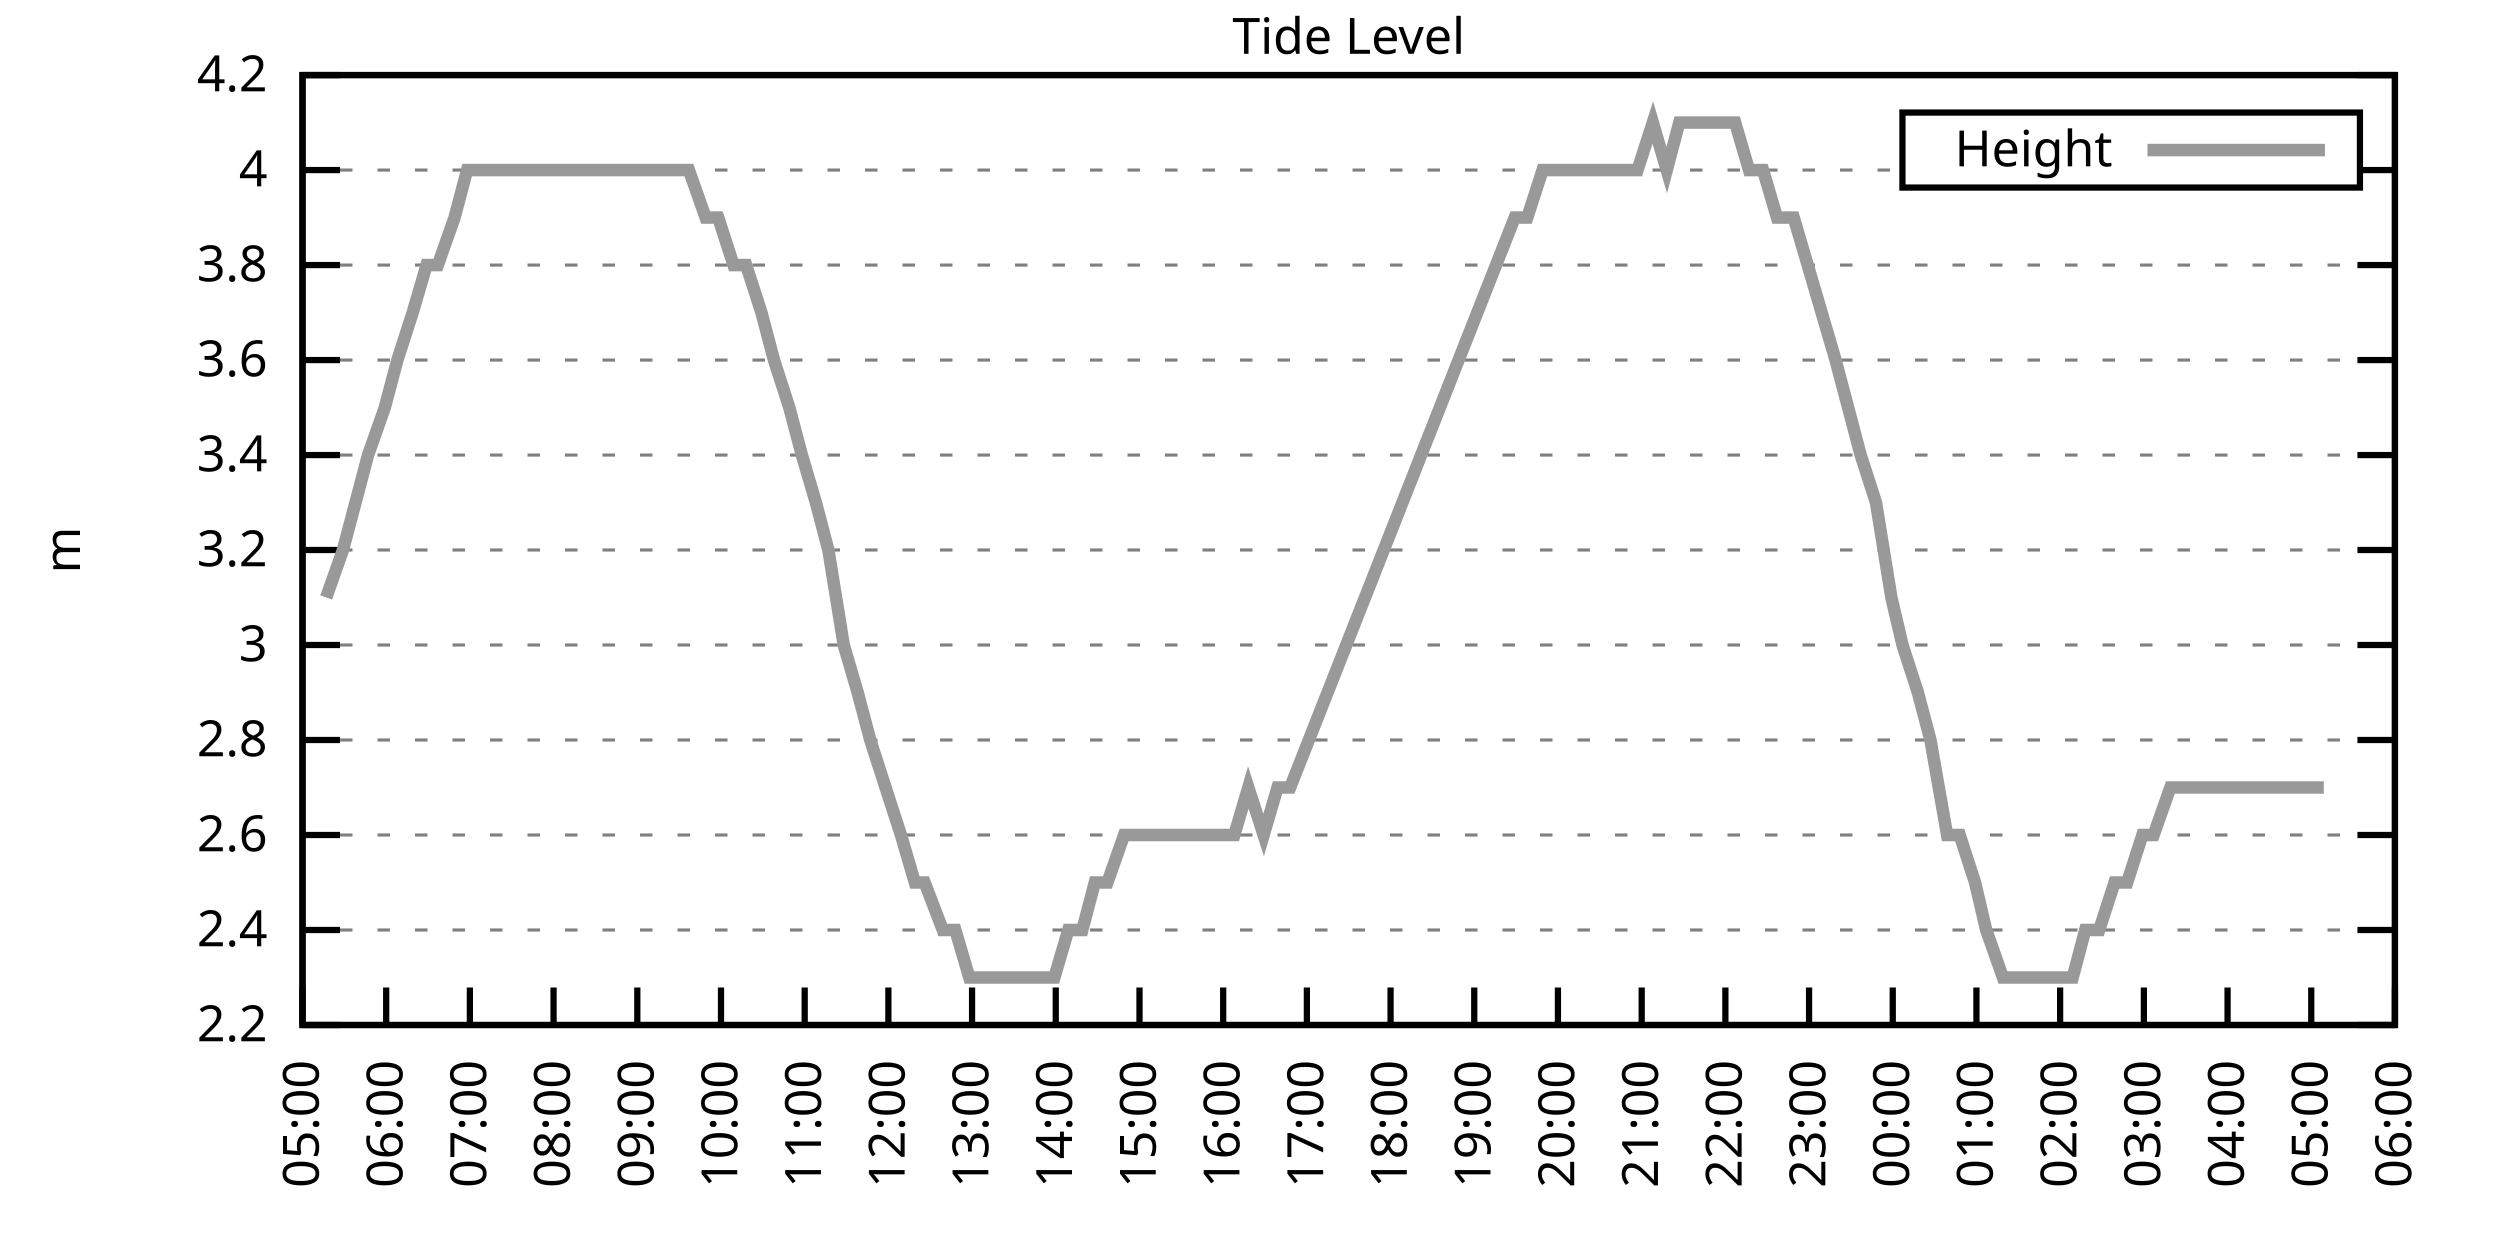
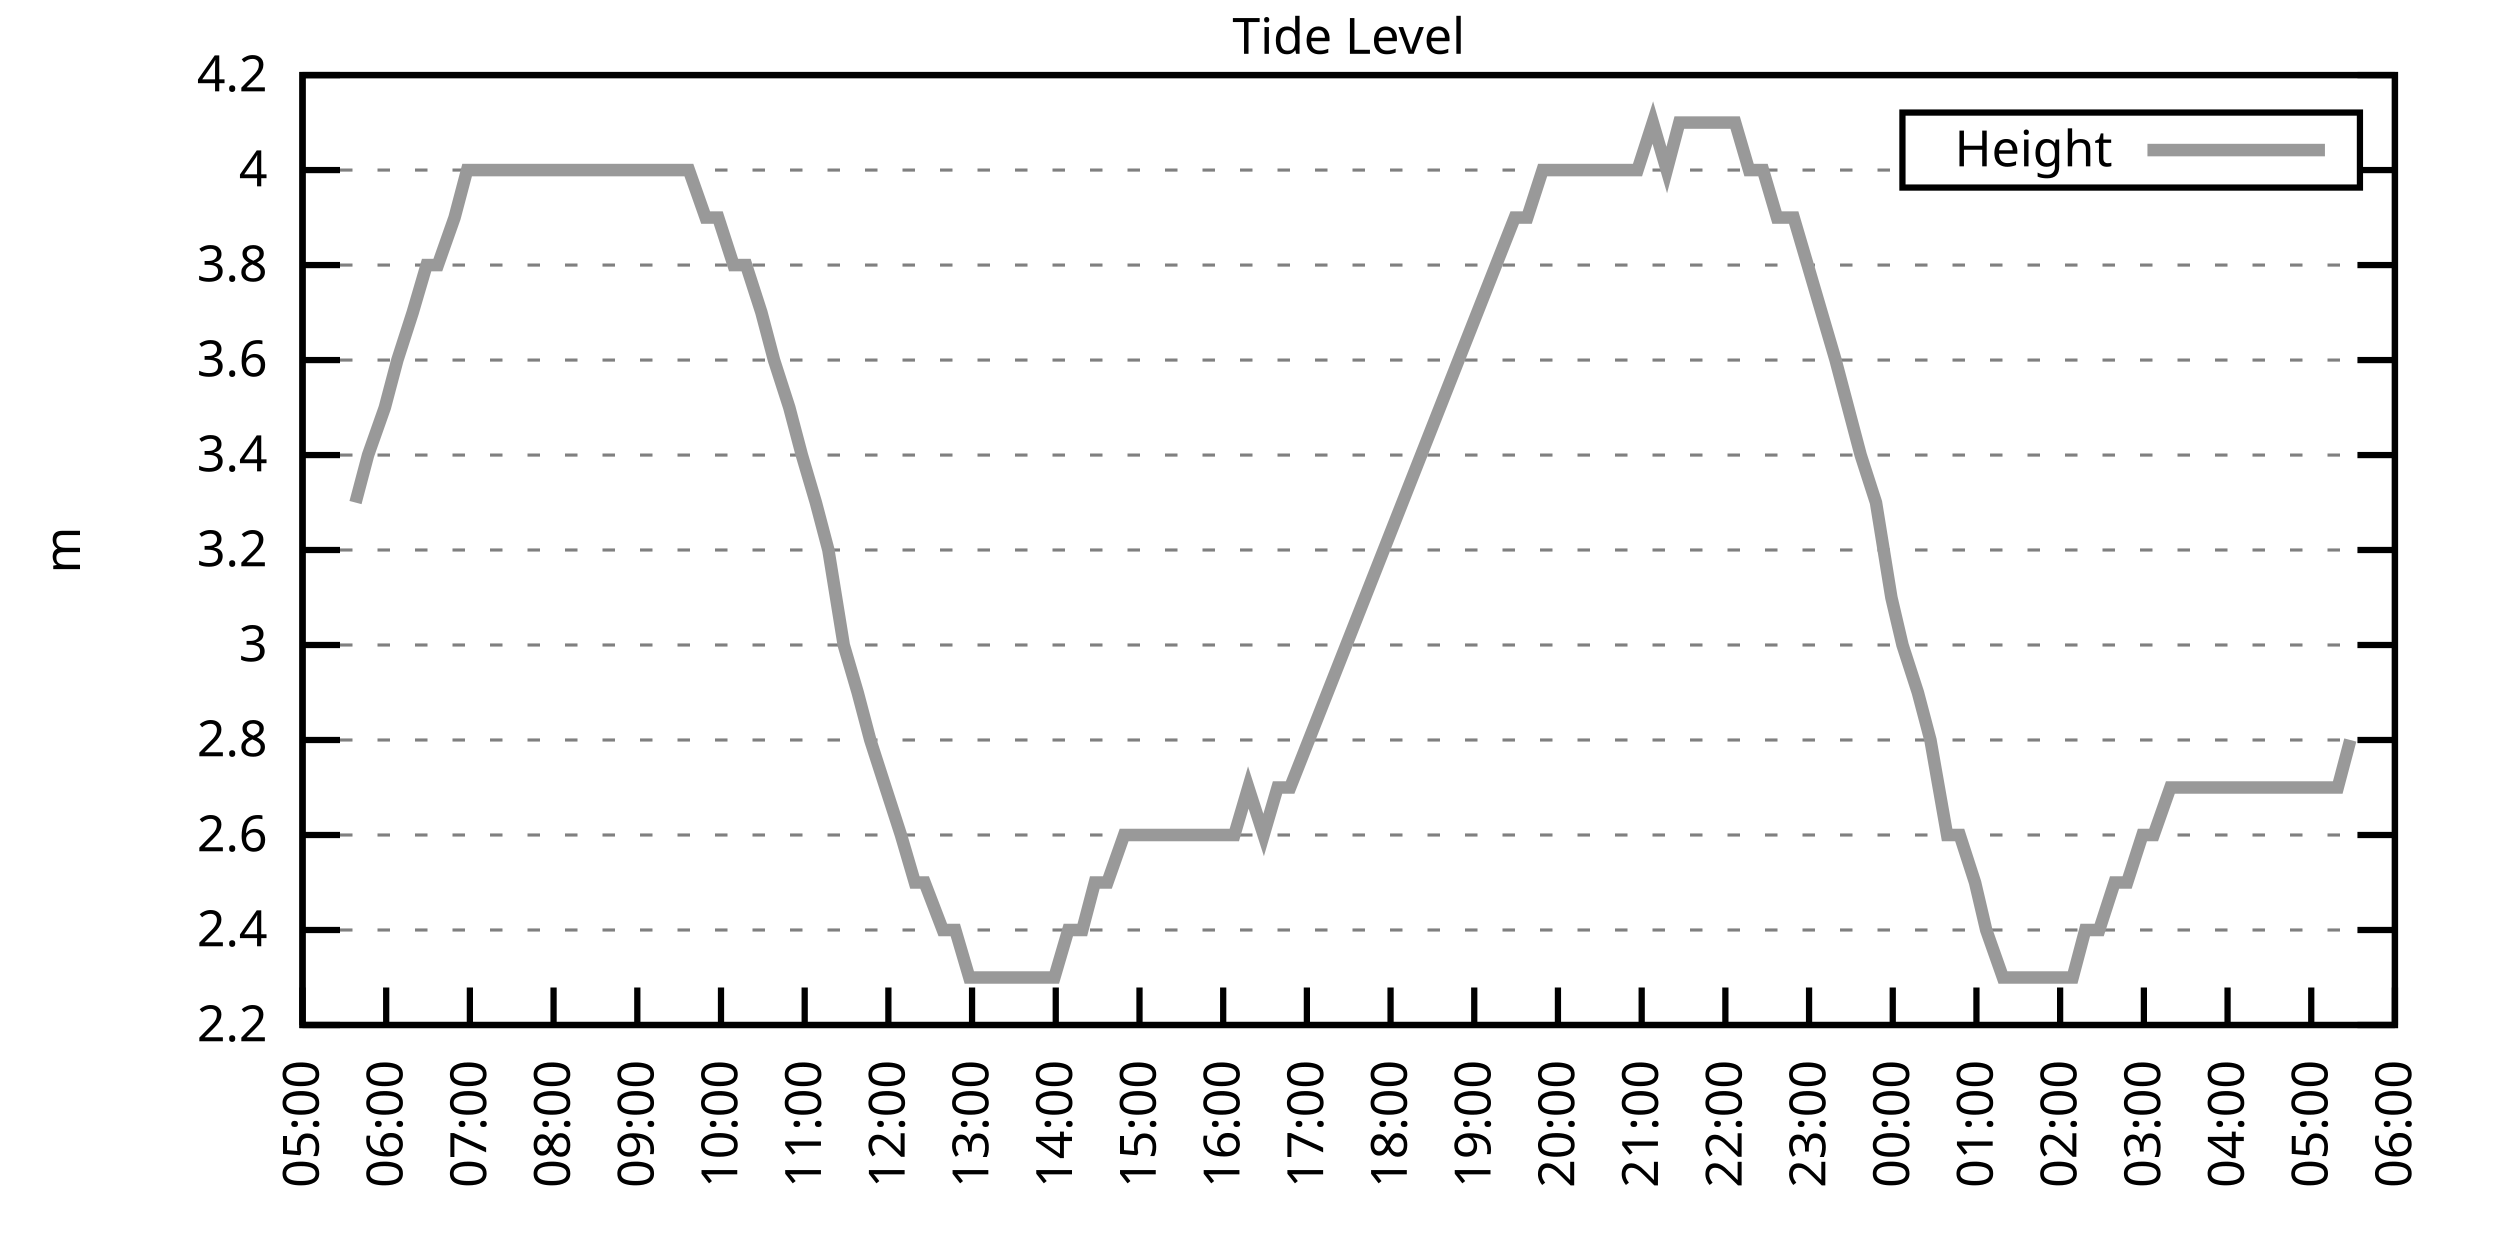
<svg xmlns="http://www.w3.org/2000/svg" xmlns:xlink="http://www.w3.org/1999/xlink" width="400" height="200" viewBox="0 0 400 200">
  <g id="gnuplot_canvas">
    <rect x="0" y="0" width="400" height="200" fill="none" />
    <defs>
      <circle id="gpDot" r="0.5" stroke-width="0.5" stroke="currentColor" />
      <path id="gpPt0" stroke-width="0.333" stroke="currentColor" d="M-1,0 h2 M0,-1 v2" />
      <path id="gpPt1" stroke-width="0.333" stroke="currentColor" d="M-1,-1 L1,1 M1,-1 L-1,1" />
      <path id="gpPt2" stroke-width="0.333" stroke="currentColor" d="M-1,0 L1,0 M0,-1 L0,1 M-1,-1 L1,1 M-1,1 L1,-1" />
      <rect id="gpPt3" stroke-width="0.333" stroke="currentColor" x="-1" y="-1" width="2" height="2" />
      <rect id="gpPt4" stroke-width="0.333" stroke="currentColor" fill="currentColor" x="-1" y="-1" width="2" height="2" />
      <circle id="gpPt5" stroke-width="0.333" stroke="currentColor" cx="0" cy="0" r="1" />
      <use xlink:href="#gpPt5" id="gpPt6" fill="currentColor" stroke="none" />
      <path id="gpPt7" stroke-width="0.333" stroke="currentColor" d="M0,-1.33 L-1.33,0.67 L1.33,0.67 z" />
      <use xlink:href="#gpPt7" id="gpPt8" fill="currentColor" stroke="none" />
      <use xlink:href="#gpPt7" id="gpPt9" stroke="currentColor" transform="rotate(180)" />
      <use xlink:href="#gpPt9" id="gpPt10" fill="currentColor" stroke="none" />
      <use xlink:href="#gpPt3" id="gpPt11" stroke="currentColor" transform="rotate(45)" />
      <use xlink:href="#gpPt11" id="gpPt12" fill="currentColor" stroke="none" />
      <path id="gpPt13" stroke-width="0.333" stroke="currentColor" d="M0,1.330 L1.265,0.411 L0.782,-1.067 L-0.782,-1.076 L-1.265,0.411 z" />
      <use xlink:href="#gpPt13" id="gpPt14" fill="currentColor" stroke="none" />
      <filter id="textbox" filterUnits="objectBoundingBox" x="0" y="0" height="1" width="1">
        <feFlood flood-color="white" flood-opacity="1" result="bgnd" />
        <feComposite in="SourceGraphic" in2="bgnd" operator="atop" />
      </filter>
      <filter id="greybox" filterUnits="objectBoundingBox" x="0" y="0" height="1" width="1">
        <feFlood flood-color="lightgrey" flood-opacity="1" result="grey" />
        <feComposite in="SourceGraphic" in2="grey" operator="atop" />
      </filter>
    </defs>
    <g fill="none" color="white" stroke="currentColor" stroke-width="1.00" stroke-linecap="butt" stroke-linejoin="miter">
</g>
    <g fill="none" color="black" stroke="currentColor" stroke-width="1.00" stroke-linecap="butt" stroke-linejoin="miter">
      <g stroke="none" shape-rendering="crispEdges">
        <polygon fill="rgb(255, 255, 255)" points="48.40,164.00 383.18,164.00 383.18,12.02 48.40,12.02 " />
      </g>
    </g>
    <g fill="none" color="black" stroke="currentColor" stroke-width="1.00" stroke-linecap="butt" stroke-linejoin="miter">
</g>
    <g fill="none" color="black" stroke="black" stroke-width="0.50" stroke-linecap="butt" stroke-linejoin="miter">
</g>
    <g fill="none" color="gray" stroke="currentColor" stroke-width="0.50" stroke-linecap="butt" stroke-linejoin="miter">
      <path stroke="gray" stroke-dasharray="2,4" class="gridline" d="M48.40,164.00 L383.19,164.00  " />
    </g>
    <g fill="none" color="gray" stroke="gray" stroke-width="1.00" stroke-linecap="butt" stroke-linejoin="miter">
</g>
    <g fill="none" color="black" stroke="currentColor" stroke-width="1.00" stroke-linecap="butt" stroke-linejoin="miter">
      <path stroke="black" d="M48.40,164.00 L54.40,164.00 M383.19,164.00 L377.19,164.00  " />
      <g transform="translate(42.80,166.60)" stroke="none" fill="black" font-family="Sans" font-size="8.00" text-anchor="end">
        <text>
          <tspan font-family="Sans"> 2.2</tspan>
        </text>
      </g>
    </g>
    <g fill="none" color="black" stroke="currentColor" stroke-width="1.00" stroke-linecap="butt" stroke-linejoin="miter">
</g>
    <g fill="none" color="black" stroke="black" stroke-width="0.50" stroke-linecap="butt" stroke-linejoin="miter">
</g>
    <g fill="none" color="gray" stroke="currentColor" stroke-width="0.50" stroke-linecap="butt" stroke-linejoin="miter">
      <path stroke="gray" stroke-dasharray="2,4" class="gridline" d="M48.40,148.80 L383.19,148.80  " />
    </g>
    <g fill="none" color="gray" stroke="gray" stroke-width="1.00" stroke-linecap="butt" stroke-linejoin="miter">
</g>
    <g fill="none" color="black" stroke="currentColor" stroke-width="1.00" stroke-linecap="butt" stroke-linejoin="miter">
      <path stroke="black" d="M48.40,148.80 L54.40,148.80 M383.19,148.80 L377.19,148.80  " />
      <g transform="translate(42.80,151.40)" stroke="none" fill="black" font-family="Sans" font-size="8.00" text-anchor="end">
        <text>
          <tspan font-family="Sans"> 2.4</tspan>
        </text>
      </g>
    </g>
    <g fill="none" color="black" stroke="currentColor" stroke-width="1.00" stroke-linecap="butt" stroke-linejoin="miter">
</g>
    <g fill="none" color="black" stroke="black" stroke-width="0.50" stroke-linecap="butt" stroke-linejoin="miter">
</g>
    <g fill="none" color="gray" stroke="currentColor" stroke-width="0.50" stroke-linecap="butt" stroke-linejoin="miter">
      <path stroke="gray" stroke-dasharray="2,4" class="gridline" d="M48.40,133.60 L383.19,133.60  " />
    </g>
    <g fill="none" color="gray" stroke="gray" stroke-width="1.00" stroke-linecap="butt" stroke-linejoin="miter">
</g>
    <g fill="none" color="black" stroke="currentColor" stroke-width="1.00" stroke-linecap="butt" stroke-linejoin="miter">
      <path stroke="black" d="M48.40,133.60 L54.40,133.60 M383.19,133.60 L377.19,133.60  " />
      <g transform="translate(42.80,136.20)" stroke="none" fill="black" font-family="Sans" font-size="8.00" text-anchor="end">
        <text>
          <tspan font-family="Sans"> 2.6</tspan>
        </text>
      </g>
    </g>
    <g fill="none" color="black" stroke="currentColor" stroke-width="1.00" stroke-linecap="butt" stroke-linejoin="miter">
</g>
    <g fill="none" color="black" stroke="black" stroke-width="0.50" stroke-linecap="butt" stroke-linejoin="miter">
</g>
    <g fill="none" color="gray" stroke="currentColor" stroke-width="0.50" stroke-linecap="butt" stroke-linejoin="miter">
      <path stroke="gray" stroke-dasharray="2,4" class="gridline" d="M48.40,118.40 L383.19,118.40  " />
    </g>
    <g fill="none" color="gray" stroke="gray" stroke-width="1.00" stroke-linecap="butt" stroke-linejoin="miter">
</g>
    <g fill="none" color="black" stroke="currentColor" stroke-width="1.00" stroke-linecap="butt" stroke-linejoin="miter">
      <path stroke="black" d="M48.40,118.40 L54.40,118.40 M383.19,118.40 L377.19,118.40  " />
      <g transform="translate(42.80,121.00)" stroke="none" fill="black" font-family="Sans" font-size="8.00" text-anchor="end">
        <text>
          <tspan font-family="Sans"> 2.8</tspan>
        </text>
      </g>
    </g>
    <g fill="none" color="black" stroke="currentColor" stroke-width="1.00" stroke-linecap="butt" stroke-linejoin="miter">
</g>
    <g fill="none" color="black" stroke="black" stroke-width="0.50" stroke-linecap="butt" stroke-linejoin="miter">
</g>
    <g fill="none" color="gray" stroke="currentColor" stroke-width="0.50" stroke-linecap="butt" stroke-linejoin="miter">
      <path stroke="gray" stroke-dasharray="2,4" class="gridline" d="M48.40,103.20 L383.19,103.20  " />
    </g>
    <g fill="none" color="gray" stroke="gray" stroke-width="1.00" stroke-linecap="butt" stroke-linejoin="miter">
</g>
    <g fill="none" color="black" stroke="currentColor" stroke-width="1.00" stroke-linecap="butt" stroke-linejoin="miter">
      <path stroke="black" d="M48.40,103.20 L54.40,103.20 M383.19,103.20 L377.19,103.20  " />
      <g transform="translate(42.80,105.80)" stroke="none" fill="black" font-family="Sans" font-size="8.00" text-anchor="end">
        <text>
          <tspan font-family="Sans"> 3</tspan>
        </text>
      </g>
    </g>
    <g fill="none" color="black" stroke="currentColor" stroke-width="1.00" stroke-linecap="butt" stroke-linejoin="miter">
</g>
    <g fill="none" color="black" stroke="black" stroke-width="0.50" stroke-linecap="butt" stroke-linejoin="miter">
</g>
    <g fill="none" color="gray" stroke="currentColor" stroke-width="0.50" stroke-linecap="butt" stroke-linejoin="miter">
      <path stroke="gray" stroke-dasharray="2,4" class="gridline" d="M48.40,88.00 L383.19,88.00  " />
    </g>
    <g fill="none" color="gray" stroke="gray" stroke-width="1.00" stroke-linecap="butt" stroke-linejoin="miter">
</g>
    <g fill="none" color="black" stroke="currentColor" stroke-width="1.00" stroke-linecap="butt" stroke-linejoin="miter">
      <path stroke="black" d="M48.40,88.00 L54.40,88.00 M383.19,88.00 L377.19,88.00  " />
      <g transform="translate(42.80,90.60)" stroke="none" fill="black" font-family="Sans" font-size="8.00" text-anchor="end">
        <text>
          <tspan font-family="Sans"> 3.2</tspan>
        </text>
      </g>
    </g>
    <g fill="none" color="black" stroke="currentColor" stroke-width="1.00" stroke-linecap="butt" stroke-linejoin="miter">
</g>
    <g fill="none" color="black" stroke="black" stroke-width="0.50" stroke-linecap="butt" stroke-linejoin="miter">
</g>
    <g fill="none" color="gray" stroke="currentColor" stroke-width="0.50" stroke-linecap="butt" stroke-linejoin="miter">
      <path stroke="gray" stroke-dasharray="2,4" class="gridline" d="M48.40,72.81 L383.19,72.81  " />
    </g>
    <g fill="none" color="gray" stroke="gray" stroke-width="1.00" stroke-linecap="butt" stroke-linejoin="miter">
</g>
    <g fill="none" color="black" stroke="currentColor" stroke-width="1.00" stroke-linecap="butt" stroke-linejoin="miter">
      <path stroke="black" d="M48.40,72.81 L54.40,72.81 M383.19,72.81 L377.19,72.81  " />
      <g transform="translate(42.80,75.41)" stroke="none" fill="black" font-family="Sans" font-size="8.00" text-anchor="end">
        <text>
          <tspan font-family="Sans"> 3.4</tspan>
        </text>
      </g>
    </g>
    <g fill="none" color="black" stroke="currentColor" stroke-width="1.00" stroke-linecap="butt" stroke-linejoin="miter">
</g>
    <g fill="none" color="black" stroke="black" stroke-width="0.50" stroke-linecap="butt" stroke-linejoin="miter">
</g>
    <g fill="none" color="gray" stroke="currentColor" stroke-width="0.50" stroke-linecap="butt" stroke-linejoin="miter">
      <path stroke="gray" stroke-dasharray="2,4" class="gridline" d="M48.40,57.61 L383.19,57.61  " />
    </g>
    <g fill="none" color="gray" stroke="gray" stroke-width="1.00" stroke-linecap="butt" stroke-linejoin="miter">
</g>
    <g fill="none" color="black" stroke="currentColor" stroke-width="1.00" stroke-linecap="butt" stroke-linejoin="miter">
      <path stroke="black" d="M48.40,57.61 L54.40,57.61 M383.19,57.61 L377.19,57.61  " />
      <g transform="translate(42.80,60.21)" stroke="none" fill="black" font-family="Sans" font-size="8.00" text-anchor="end">
        <text>
          <tspan font-family="Sans"> 3.6</tspan>
        </text>
      </g>
    </g>
    <g fill="none" color="black" stroke="currentColor" stroke-width="1.00" stroke-linecap="butt" stroke-linejoin="miter">
</g>
    <g fill="none" color="black" stroke="black" stroke-width="0.50" stroke-linecap="butt" stroke-linejoin="miter">
</g>
    <g fill="none" color="gray" stroke="currentColor" stroke-width="0.50" stroke-linecap="butt" stroke-linejoin="miter">
      <path stroke="gray" stroke-dasharray="2,4" class="gridline" d="M48.40,42.41 L383.19,42.41  " />
    </g>
    <g fill="none" color="gray" stroke="gray" stroke-width="1.00" stroke-linecap="butt" stroke-linejoin="miter">
</g>
    <g fill="none" color="black" stroke="currentColor" stroke-width="1.00" stroke-linecap="butt" stroke-linejoin="miter">
      <path stroke="black" d="M48.40,42.41 L54.40,42.41 M383.19,42.41 L377.19,42.41  " />
      <g transform="translate(42.80,45.01)" stroke="none" fill="black" font-family="Sans" font-size="8.00" text-anchor="end">
        <text>
          <tspan font-family="Sans"> 3.8</tspan>
        </text>
      </g>
    </g>
    <g fill="none" color="black" stroke="currentColor" stroke-width="1.00" stroke-linecap="butt" stroke-linejoin="miter">
</g>
    <g fill="none" color="black" stroke="black" stroke-width="0.50" stroke-linecap="butt" stroke-linejoin="miter">
</g>
    <g fill="none" color="gray" stroke="currentColor" stroke-width="0.50" stroke-linecap="butt" stroke-linejoin="miter">
      <path stroke="gray" stroke-dasharray="2,4" class="gridline" d="M48.40,27.21 L304.39,27.21 M377.59,27.21 L383.19,27.21  " />
    </g>
    <g fill="none" color="gray" stroke="gray" stroke-width="1.00" stroke-linecap="butt" stroke-linejoin="miter">
</g>
    <g fill="none" color="black" stroke="currentColor" stroke-width="1.00" stroke-linecap="butt" stroke-linejoin="miter">
      <path stroke="black" d="M48.40,27.21 L54.40,27.21 M383.19,27.21 L377.19,27.21  " />
      <g transform="translate(42.80,29.81)" stroke="none" fill="black" font-family="Sans" font-size="8.00" text-anchor="end">
        <text>
          <tspan font-family="Sans"> 4</tspan>
        </text>
      </g>
    </g>
    <g fill="none" color="black" stroke="currentColor" stroke-width="1.00" stroke-linecap="butt" stroke-linejoin="miter">
</g>
    <g fill="none" color="black" stroke="black" stroke-width="0.50" stroke-linecap="butt" stroke-linejoin="miter">
</g>
    <g fill="none" color="gray" stroke="currentColor" stroke-width="0.50" stroke-linecap="butt" stroke-linejoin="miter">
      <path stroke="gray" stroke-dasharray="2,4" class="gridline" d="M48.40,12.01 L383.19,12.01  " />
    </g>
    <g fill="none" color="gray" stroke="gray" stroke-width="1.00" stroke-linecap="butt" stroke-linejoin="miter">
</g>
    <g fill="none" color="black" stroke="currentColor" stroke-width="1.00" stroke-linecap="butt" stroke-linejoin="miter">
      <path stroke="black" d="M48.40,12.01 L54.40,12.01 M383.19,12.01 L377.19,12.01  " />
      <g transform="translate(42.80,14.61)" stroke="none" fill="black" font-family="Sans" font-size="8.00" text-anchor="end">
        <text>
          <tspan font-family="Sans"> 4.2</tspan>
        </text>
      </g>
    </g>
    <g fill="none" color="black" stroke="currentColor" stroke-width="1.00" stroke-linecap="butt" stroke-linejoin="miter">
      <path stroke="black" d="M48.40,164.00 L48.40,158.00  " />
      <g transform="translate(51.00,169.60) rotate(270.00)" stroke="none" fill="black" font-family="Sans" font-size="8.00" text-anchor="end">
        <text>
          <tspan font-family="Sans">05:00</tspan>
        </text>
      </g>
    </g>
    <g fill="none" color="black" stroke="currentColor" stroke-width="1.00" stroke-linecap="butt" stroke-linejoin="miter">
      <path stroke="black" d="M61.79,164.00 L61.79,158.00  " />
      <g transform="translate(64.39,169.60) rotate(270.00)" stroke="none" fill="black" font-family="Sans" font-size="8.00" text-anchor="end">
        <text>
          <tspan font-family="Sans">06:00</tspan>
        </text>
      </g>
    </g>
    <g fill="none" color="black" stroke="currentColor" stroke-width="1.00" stroke-linecap="butt" stroke-linejoin="miter">
      <path stroke="black" d="M75.18,164.00 L75.18,158.00  " />
      <g transform="translate(77.78,169.60) rotate(270.00)" stroke="none" fill="black" font-family="Sans" font-size="8.00" text-anchor="end">
        <text>
          <tspan font-family="Sans">07:00</tspan>
        </text>
      </g>
    </g>
    <g fill="none" color="black" stroke="currentColor" stroke-width="1.00" stroke-linecap="butt" stroke-linejoin="miter">
      <path stroke="black" d="M88.57,164.00 L88.57,158.00  " />
      <g transform="translate(91.17,169.60) rotate(270.00)" stroke="none" fill="black" font-family="Sans" font-size="8.00" text-anchor="end">
        <text>
          <tspan font-family="Sans">08:00</tspan>
        </text>
      </g>
    </g>
    <g fill="none" color="black" stroke="currentColor" stroke-width="1.00" stroke-linecap="butt" stroke-linejoin="miter">
      <path stroke="black" d="M101.97,164.00 L101.97,158.00  " />
      <g transform="translate(104.57,169.60) rotate(270.00)" stroke="none" fill="black" font-family="Sans" font-size="8.00" text-anchor="end">
        <text>
          <tspan font-family="Sans">09:00</tspan>
        </text>
      </g>
    </g>
    <g fill="none" color="black" stroke="currentColor" stroke-width="1.00" stroke-linecap="butt" stroke-linejoin="miter">
      <path stroke="black" d="M115.36,164.00 L115.36,158.00  " />
      <g transform="translate(117.96,169.60) rotate(270.00)" stroke="none" fill="black" font-family="Sans" font-size="8.00" text-anchor="end">
        <text>
          <tspan font-family="Sans">10:00</tspan>
        </text>
      </g>
    </g>
    <g fill="none" color="black" stroke="currentColor" stroke-width="1.00" stroke-linecap="butt" stroke-linejoin="miter">
      <path stroke="black" d="M128.75,164.00 L128.75,158.00  " />
      <g transform="translate(131.35,169.60) rotate(270.00)" stroke="none" fill="black" font-family="Sans" font-size="8.00" text-anchor="end">
        <text>
          <tspan font-family="Sans">11:00</tspan>
        </text>
      </g>
    </g>
    <g fill="none" color="black" stroke="currentColor" stroke-width="1.00" stroke-linecap="butt" stroke-linejoin="miter">
      <path stroke="black" d="M142.14,164.00 L142.14,158.00  " />
      <g transform="translate(144.74,169.60) rotate(270.00)" stroke="none" fill="black" font-family="Sans" font-size="8.00" text-anchor="end">
        <text>
          <tspan font-family="Sans">12:00</tspan>
        </text>
      </g>
    </g>
    <g fill="none" color="black" stroke="currentColor" stroke-width="1.00" stroke-linecap="butt" stroke-linejoin="miter">
      <path stroke="black" d="M155.53,164.00 L155.53,158.00  " />
      <g transform="translate(158.13,169.60) rotate(270.00)" stroke="none" fill="black" font-family="Sans" font-size="8.00" text-anchor="end">
        <text>
          <tspan font-family="Sans">13:00</tspan>
        </text>
      </g>
    </g>
    <g fill="none" color="black" stroke="currentColor" stroke-width="1.00" stroke-linecap="butt" stroke-linejoin="miter">
      <path stroke="black" d="M168.92,164.00 L168.92,158.00  " />
      <g transform="translate(171.52,169.60) rotate(270.00)" stroke="none" fill="black" font-family="Sans" font-size="8.00" text-anchor="end">
        <text>
          <tspan font-family="Sans">14:00</tspan>
        </text>
      </g>
    </g>
    <g fill="none" color="black" stroke="currentColor" stroke-width="1.00" stroke-linecap="butt" stroke-linejoin="miter">
      <path stroke="black" d="M182.32,164.00 L182.32,158.00  " />
      <g transform="translate(184.92,169.60) rotate(270.00)" stroke="none" fill="black" font-family="Sans" font-size="8.00" text-anchor="end">
        <text>
          <tspan font-family="Sans">15:00</tspan>
        </text>
      </g>
    </g>
    <g fill="none" color="black" stroke="currentColor" stroke-width="1.00" stroke-linecap="butt" stroke-linejoin="miter">
      <path stroke="black" d="M195.71,164.00 L195.71,158.00  " />
      <g transform="translate(198.31,169.60) rotate(270.00)" stroke="none" fill="black" font-family="Sans" font-size="8.00" text-anchor="end">
        <text>
          <tspan font-family="Sans">16:00</tspan>
        </text>
      </g>
    </g>
    <g fill="none" color="black" stroke="currentColor" stroke-width="1.00" stroke-linecap="butt" stroke-linejoin="miter">
      <path stroke="black" d="M209.10,164.00 L209.10,158.00  " />
      <g transform="translate(211.70,169.60) rotate(270.00)" stroke="none" fill="black" font-family="Sans" font-size="8.00" text-anchor="end">
        <text>
          <tspan font-family="Sans">17:00</tspan>
        </text>
      </g>
    </g>
    <g fill="none" color="black" stroke="currentColor" stroke-width="1.00" stroke-linecap="butt" stroke-linejoin="miter">
      <path stroke="black" d="M222.49,164.00 L222.49,158.00  " />
      <g transform="translate(225.09,169.60) rotate(270.00)" stroke="none" fill="black" font-family="Sans" font-size="8.00" text-anchor="end">
        <text>
          <tspan font-family="Sans">18:00</tspan>
        </text>
      </g>
    </g>
    <g fill="none" color="black" stroke="currentColor" stroke-width="1.00" stroke-linecap="butt" stroke-linejoin="miter">
      <path stroke="black" d="M235.88,164.00 L235.88,158.00  " />
      <g transform="translate(238.48,169.60) rotate(270.00)" stroke="none" fill="black" font-family="Sans" font-size="8.00" text-anchor="end">
        <text>
          <tspan font-family="Sans">19:00</tspan>
        </text>
      </g>
    </g>
    <g fill="none" color="black" stroke="currentColor" stroke-width="1.00" stroke-linecap="butt" stroke-linejoin="miter">
      <path stroke="black" d="M249.27,164.00 L249.27,158.00  " />
      <g transform="translate(251.87,169.60) rotate(270.00)" stroke="none" fill="black" font-family="Sans" font-size="8.00" text-anchor="end">
        <text>
          <tspan font-family="Sans">20:00</tspan>
        </text>
      </g>
    </g>
    <g fill="none" color="black" stroke="currentColor" stroke-width="1.00" stroke-linecap="butt" stroke-linejoin="miter">
      <path stroke="black" d="M262.67,164.00 L262.67,158.00  " />
      <g transform="translate(265.27,169.60) rotate(270.00)" stroke="none" fill="black" font-family="Sans" font-size="8.00" text-anchor="end">
        <text>
          <tspan font-family="Sans">21:00</tspan>
        </text>
      </g>
    </g>
    <g fill="none" color="black" stroke="currentColor" stroke-width="1.00" stroke-linecap="butt" stroke-linejoin="miter">
      <path stroke="black" d="M276.06,164.00 L276.06,158.00  " />
      <g transform="translate(278.66,169.60) rotate(270.00)" stroke="none" fill="black" font-family="Sans" font-size="8.00" text-anchor="end">
        <text>
          <tspan font-family="Sans">22:00</tspan>
        </text>
      </g>
    </g>
    <g fill="none" color="black" stroke="currentColor" stroke-width="1.00" stroke-linecap="butt" stroke-linejoin="miter">
      <path stroke="black" d="M289.45,164.00 L289.45,158.00  " />
      <g transform="translate(292.05,169.60) rotate(270.00)" stroke="none" fill="black" font-family="Sans" font-size="8.00" text-anchor="end">
        <text>
          <tspan font-family="Sans">23:00</tspan>
        </text>
      </g>
    </g>
    <g fill="none" color="black" stroke="currentColor" stroke-width="1.00" stroke-linecap="butt" stroke-linejoin="miter">
      <path stroke="black" d="M302.84,164.00 L302.84,158.00  " />
      <g transform="translate(305.44,169.60) rotate(270.00)" stroke="none" fill="black" font-family="Sans" font-size="8.00" text-anchor="end">
        <text>
          <tspan font-family="Sans">00:00</tspan>
        </text>
      </g>
    </g>
    <g fill="none" color="black" stroke="currentColor" stroke-width="1.00" stroke-linecap="butt" stroke-linejoin="miter">
      <path stroke="black" d="M316.23,164.00 L316.23,158.00  " />
      <g transform="translate(318.83,169.60) rotate(270.00)" stroke="none" fill="black" font-family="Sans" font-size="8.00" text-anchor="end">
        <text>
          <tspan font-family="Sans">01:00</tspan>
        </text>
      </g>
    </g>
    <g fill="none" color="black" stroke="currentColor" stroke-width="1.00" stroke-linecap="butt" stroke-linejoin="miter">
      <path stroke="black" d="M329.62,164.00 L329.62,158.00  " />
      <g transform="translate(332.22,169.60) rotate(270.00)" stroke="none" fill="black" font-family="Sans" font-size="8.00" text-anchor="end">
        <text>
          <tspan font-family="Sans">02:00</tspan>
        </text>
      </g>
    </g>
    <g fill="none" color="black" stroke="currentColor" stroke-width="1.00" stroke-linecap="butt" stroke-linejoin="miter">
      <path stroke="black" d="M343.02,164.00 L343.02,158.00  " />
      <g transform="translate(345.62,169.60) rotate(270.00)" stroke="none" fill="black" font-family="Sans" font-size="8.00" text-anchor="end">
        <text>
          <tspan font-family="Sans">03:00</tspan>
        </text>
      </g>
    </g>
    <g fill="none" color="black" stroke="currentColor" stroke-width="1.00" stroke-linecap="butt" stroke-linejoin="miter">
      <path stroke="black" d="M356.41,164.00 L356.41,158.00  " />
      <g transform="translate(359.01,169.60) rotate(270.00)" stroke="none" fill="black" font-family="Sans" font-size="8.00" text-anchor="end">
        <text>
          <tspan font-family="Sans">04:00</tspan>
        </text>
      </g>
    </g>
    <g fill="none" color="black" stroke="currentColor" stroke-width="1.00" stroke-linecap="butt" stroke-linejoin="miter">
      <path stroke="black" d="M369.80,164.00 L369.80,158.00  " />
      <g transform="translate(372.40,169.60) rotate(270.00)" stroke="none" fill="black" font-family="Sans" font-size="8.00" text-anchor="end">
        <text>
          <tspan font-family="Sans">05:00</tspan>
        </text>
      </g>
    </g>
    <g fill="none" color="black" stroke="currentColor" stroke-width="1.00" stroke-linecap="butt" stroke-linejoin="miter">
      <path stroke="black" d="M383.19,164.00 L383.19,158.00  " />
      <g transform="translate(385.79,169.60) rotate(270.00)" stroke="none" fill="black" font-family="Sans" font-size="8.00" text-anchor="end">
        <text>
          <tspan font-family="Sans">06:00</tspan>
        </text>
      </g>
    </g>
    <g fill="none" color="black" stroke="currentColor" stroke-width="1.00" stroke-linecap="butt" stroke-linejoin="miter">
</g>
    <g fill="none" color="black" stroke="currentColor" stroke-width="1.00" stroke-linecap="butt" stroke-linejoin="miter">
      <path stroke="black" d="M48.40,12.01 L48.40,164.00 L383.19,164.00 L383.19,12.01 L48.40,12.01 Z  " />
    </g>
    <g fill="none" color="black" stroke="currentColor" stroke-width="1.00" stroke-linecap="butt" stroke-linejoin="miter">
</g>
    <g fill="none" color="black" stroke="currentColor" stroke-width="1.00" stroke-linecap="butt" stroke-linejoin="miter">
      <path stroke="black" d="M304.39,30.01 L304.39,18.01 L377.59,18.01 L377.59,30.01 L304.39,30.01 Z  " />
    </g>
    <g id="Tide_level_plot_1">
      <g fill="none" color="white" stroke="black" stroke-width="2.00" stroke-linecap="butt" stroke-linejoin="miter">
</g>
      <g fill="none" color="black" stroke="currentColor" stroke-width="2.00" stroke-linecap="butt" stroke-linejoin="miter">
        <g transform="translate(337.99,26.61)" stroke="none" fill="black" font-family="Sans" font-size="8.00" text-anchor="end">
          <text>
            <tspan font-family="Sans">Height</tspan>
          </text>
        </g>
      </g>
      <g fill="none" color="black" stroke="currentColor" stroke-width="2.00" stroke-linecap="butt" stroke-linejoin="miter">
-         <path stroke="rgb(153, 153, 153)" d="M343.59,24.01 L371.99,24.01 M52.19,95.60 L54.87,88.00 L56.88,80.41 L58.89,72.81 L61.57,65.21 L63.58,57.61   L66.03,50.01 L68.26,42.41 L70.05,42.41 L72.73,34.81 L74.74,27.21 L76.97,27.21 L79.42,27.21 L81.43,27.21   L83.89,27.21 L85.67,27.21 L88.35,27.21 L90.36,27.21 L92.59,27.21 L95.05,27.21 L99.06,27.21 L101.30,27.21   L103.75,27.21 L106.21,27.21 L107.77,27.21 L110.22,27.21 L112.90,34.81 L114.91,34.81 L117.37,42.41 L119.38,42.41   L121.83,50.01 L123.84,57.61 L126.29,65.21 L128.30,72.81 L130.54,80.41 L132.54,88.00 L135.00,103.20 L137.23,110.80   L139.24,118.40 L141.69,126.00 L144.15,133.60 L146.38,141.20 L147.94,141.20 L150.85,148.80 L152.85,148.80 L155.09,156.40   L157.10,156.40 L159.77,156.40 L161.78,156.40 L164.24,156.40 L166.25,156.40 L168.70,156.40 L170.93,148.80 L173.17,148.80   L175.17,141.20 L177.18,141.20 L179.86,133.60 L181.87,133.60 L184.10,133.60 L186.33,133.60 L188.12,133.60 L190.35,133.60   L192.81,133.60 L195.04,133.60 L197.49,133.60 L199.73,126.00 L202.18,133.60 L204.41,126.00 L206.42,126.00 L242.36,34.81   L244.36,34.81 L246.82,27.21 L248.60,27.21 L250.84,27.21 L252.85,27.21 L255.52,27.21 L257.76,27.21 L259.99,27.21   L262.00,27.21 L264.45,19.61 L266.68,27.21 L268.69,19.61 L271.37,19.61 L273.60,19.61 L275.83,19.61 L277.62,19.61   L279.85,27.21 L282.08,27.21 L284.32,34.81 L286.99,34.81 L289.23,42.41 L291.46,50.01 L293.69,57.61 L295.70,65.21   L297.71,72.81 L300.16,80.41 L302.62,95.60 L304.40,103.20 L306.86,110.80 L308.87,118.40 L311.54,133.60 L313.55,133.60   L316.01,141.20 L317.79,148.80 L320.47,156.40 L322.26,156.40 L324.94,156.40 L326.95,156.40 L329.40,156.40 L331.63,156.40   L333.64,148.80 L335.87,148.80 L338.33,141.20 L340.34,141.20 L342.79,133.60 L344.58,133.60 L347.26,126.00 L349.49,126.00   L351.72,126.00 L353.73,126.00 L355.74,126.00 L358.42,126.00 L360.65,126.00 L362.88,126.00 L365.11,126.00 L367.12,126.00   L369.13,126.00 L371.81,126.00  " />
+         <path stroke="rgb(153, 153, 153)" d="M343.59,24.01 L371.99,24.01 M56.88,80.41 L58.89,72.81 L61.57,65.21 L63.58,57.61 L66.03,50.01 L68.26,42.41   L70.05,42.41 L72.73,34.81 L74.74,27.21 L76.97,27.21 L79.42,27.21 L81.43,27.21 L83.89,27.21 L85.67,27.21   L88.35,27.21 L90.36,27.21 L92.59,27.21 L95.05,27.21 L99.06,27.21 L101.30,27.21 L103.75,27.21 L106.21,27.21   L107.77,27.21 L110.22,27.21 L112.90,34.81 L114.91,34.81 L117.37,42.41 L119.38,42.41 L121.83,50.01 L123.84,57.61   L126.29,65.21 L128.30,72.81 L130.54,80.41 L132.54,88.00 L135.00,103.20 L137.23,110.80 L139.24,118.40 L141.69,126.00   L144.15,133.60 L146.38,141.20 L147.94,141.20 L150.85,148.80 L152.85,148.80 L155.09,156.40 L157.10,156.40 L159.77,156.40   L161.78,156.40 L164.24,156.40 L166.25,156.40 L168.70,156.40 L170.93,148.80 L173.17,148.80 L175.17,141.20 L177.18,141.20   L179.86,133.60 L181.87,133.60 L184.10,133.60 L186.33,133.60 L188.12,133.60 L190.35,133.60 L192.81,133.60 L195.04,133.60   L197.49,133.60 L199.73,126.00 L202.18,133.60 L204.41,126.00 L206.42,126.00 L242.36,34.81 L244.36,34.81 L246.82,27.21   L248.60,27.21 L250.84,27.21 L252.85,27.21 L255.52,27.21 L257.76,27.21 L259.99,27.21 L262.00,27.21 L264.45,19.61   L266.68,27.21 L268.69,19.61 L271.37,19.61 L273.60,19.61 L275.83,19.61 L277.62,19.61 L279.85,27.21 L282.08,27.21   L284.32,34.81 L286.99,34.81 L289.23,42.41 L291.46,50.01 L293.69,57.61 L295.70,65.21 L297.71,72.81 L300.16,80.41   L302.62,95.60 L304.40,103.20 L306.86,110.80 L308.87,118.40 L311.54,133.60 L313.55,133.60 L316.01,141.20 L317.79,148.80   L320.47,156.40 L322.26,156.40 L324.94,156.40 L326.95,156.40 L329.40,156.40 L331.63,156.40 L333.64,148.80 L335.87,148.80   L338.33,141.20 L340.34,141.20 L342.79,133.60 L344.58,133.60 L347.26,126.00 L349.49,126.00 L351.72,126.00 L353.73,126.00   L355.74,126.00 L358.42,126.00 L360.65,126.00 L362.88,126.00 L365.11,126.00 L367.12,126.00 L369.13,126.00 L371.81,126.00   L374.04,126.00 L376.05,118.40  " />
      </g>
    </g>
    <g fill="none" color="black" stroke="currentColor" stroke-width="2.00" stroke-linecap="butt" stroke-linejoin="miter">
</g>
    <g fill="none" color="black" stroke="black" stroke-width="1.00" stroke-linecap="butt" stroke-linejoin="miter">
</g>
    <g fill="none" color="black" stroke="currentColor" stroke-width="1.00" stroke-linecap="butt" stroke-linejoin="miter">
      <path stroke="black" d="M48.40,12.01 L48.40,164.00 L383.19,164.00 L383.19,12.01 L48.40,12.01 Z  " />
      <g transform="translate(12.80,88.01) rotate(270.00)" stroke="none" fill="black" font-family="Sans" font-size="8.00" text-anchor="middle">
        <text>
          <tspan font-family="Sans">m</tspan>
        </text>
      </g>
    </g>
    <g fill="none" color="black" stroke="currentColor" stroke-width="1.00" stroke-linecap="butt" stroke-linejoin="miter">
</g>
    <g fill="none" color="black" stroke="currentColor" stroke-width="1.00" stroke-linecap="butt" stroke-linejoin="miter">
      <g transform="translate(215.79,8.61)" stroke="none" fill="black" font-family="Sans" font-size="8.00" text-anchor="middle">
        <text>
          <tspan font-family="Sans">Tide Level</tspan>
        </text>
      </g>
    </g>
    <g fill="none" color="black" stroke="currentColor" stroke-width="1.00" stroke-linecap="butt" stroke-linejoin="miter">
</g>
  </g>
</svg>
